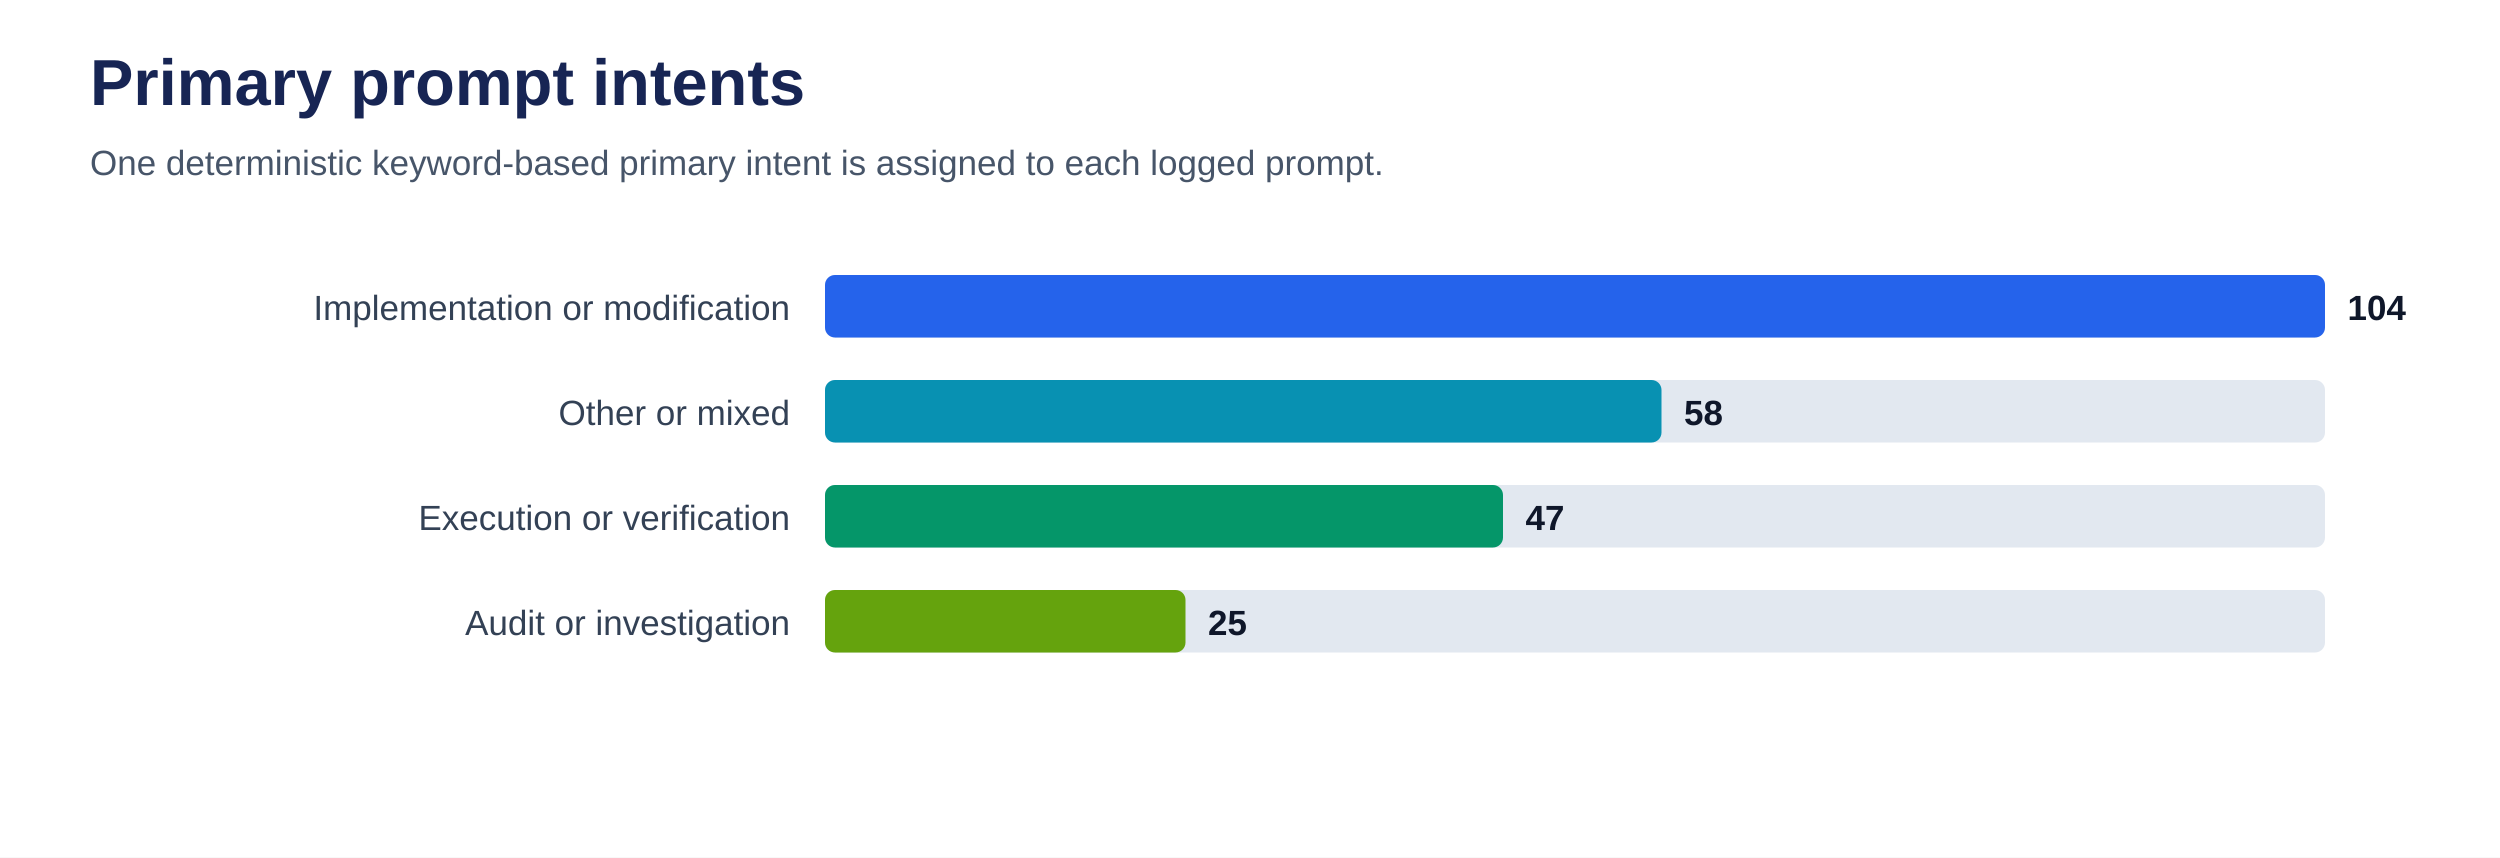
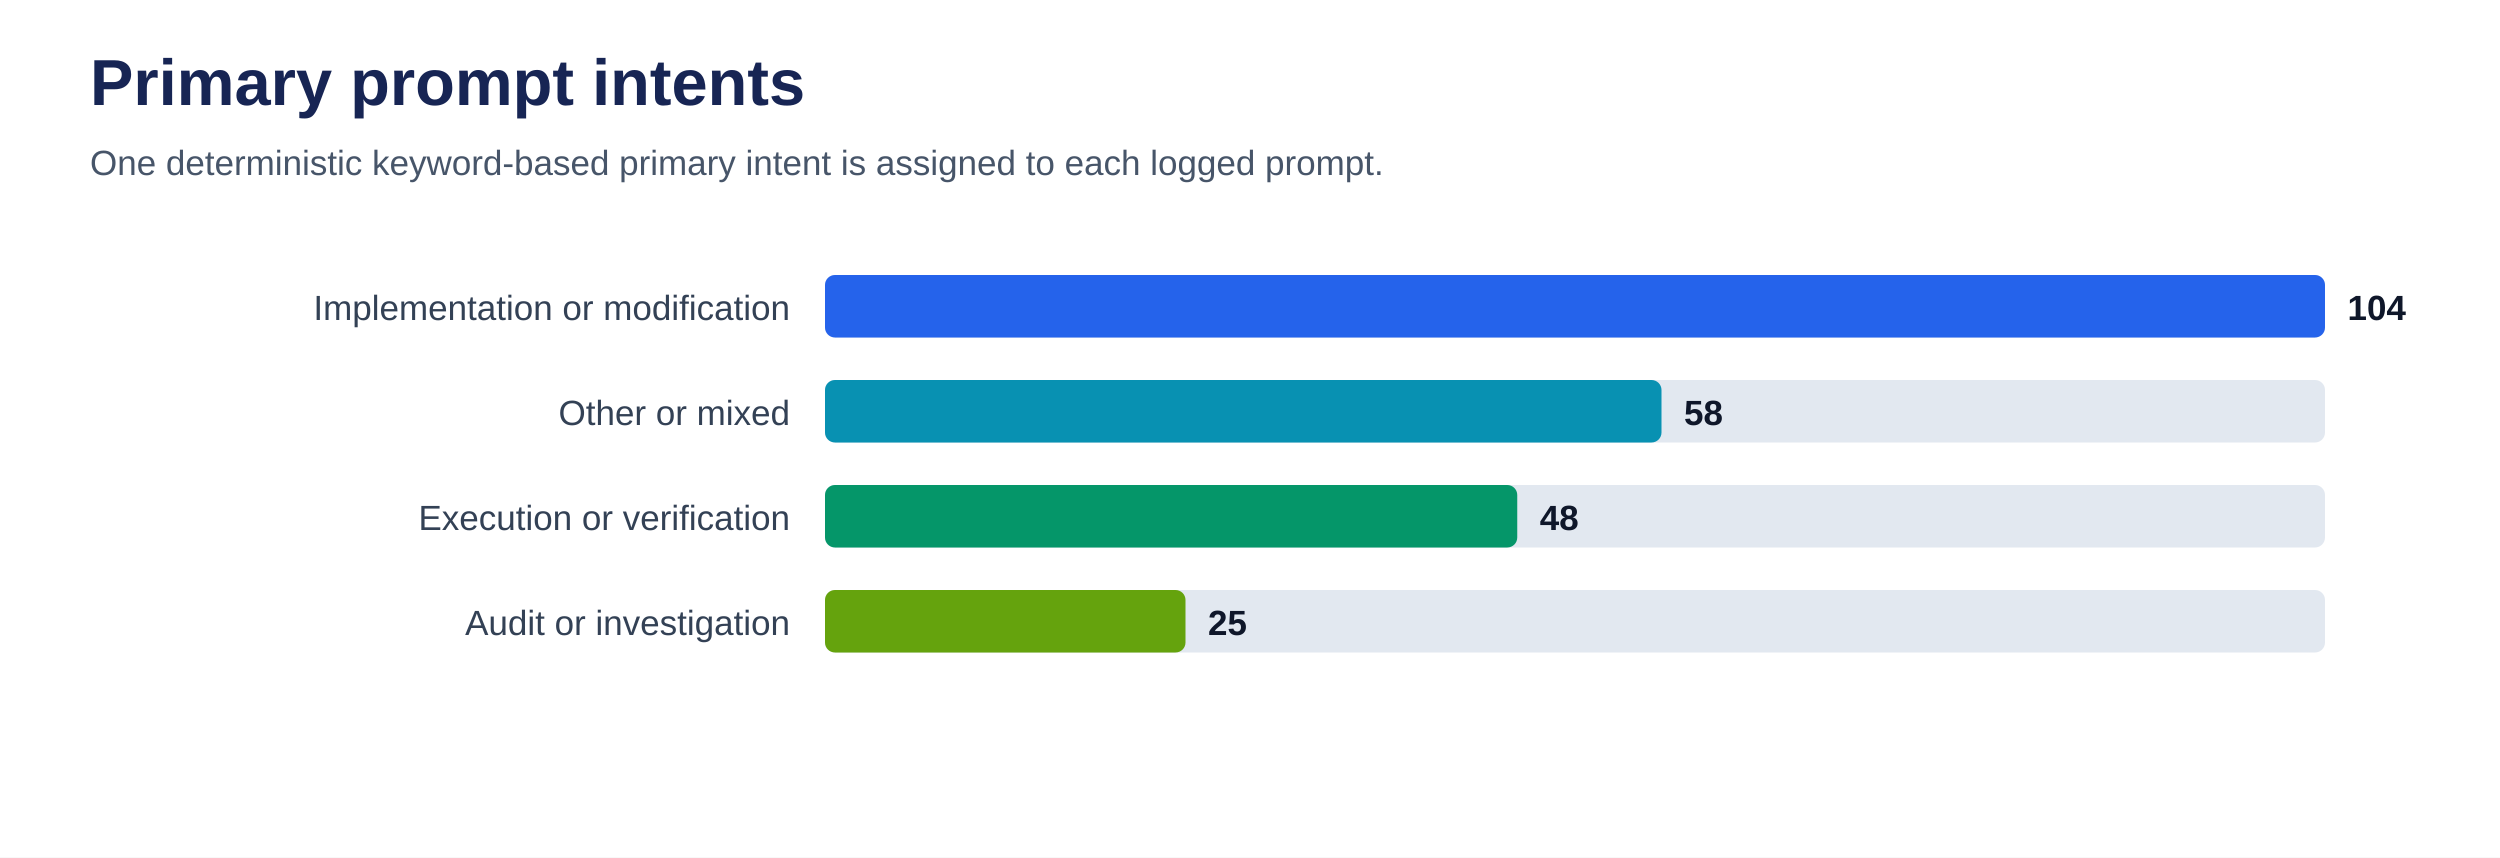
<svg xmlns="http://www.w3.org/2000/svg" viewBox="0 0 1000 343" role="img" aria-labelledby="title desc">
  <rect width="100%" height="100%" fill="#ffffff" />
  <text x="36" y="42" font-family="Arial, sans-serif" font-size="26" font-weight="700" fill="#172554">Primary prompt intents</text>
  <text x="36" y="70" font-family="Arial, sans-serif" font-size="14" fill="#475569">One deterministic keyword-based primary intent is assigned to each logged prompt.</text>
  <text x="316" y="128" text-anchor="end" font-family="Arial, sans-serif" font-size="14" fill="#334155">Implementation or modification</text>
  <rect x="330" y="110" width="600" height="25" rx="4" fill="#e2e8f0" />
  <rect x="330" y="110" width="600.0" height="25" rx="4" fill="#2563eb" />
  <text x="939.0" y="128" font-family="Arial, sans-serif" font-size="14" font-weight="700" fill="#0f172a">104</text>
  <text x="316" y="170" text-anchor="end" font-family="Arial, sans-serif" font-size="14" fill="#334155">Other or mixed</text>
  <rect x="330" y="152" width="600" height="25" rx="4" fill="#e2e8f0" />
  <rect x="330" y="152" width="334.6" height="25" rx="4" fill="#0891b2" />
  <text x="673.6" y="170" font-family="Arial, sans-serif" font-size="14" font-weight="700" fill="#0f172a">58</text>
  <text x="316" y="212" text-anchor="end" font-family="Arial, sans-serif" font-size="14" fill="#334155">Execution or verification</text>
  <rect x="330" y="194" width="600" height="25" rx="4" fill="#e2e8f0" />
-   <rect x="330" y="194" width="271.2" height="25" rx="4" fill="#059669" />
-   <text x="610.2" y="212" font-family="Arial, sans-serif" font-size="14" font-weight="700" fill="#0f172a">47</text>
+   <rect x="330" y="194" width="276.9" height="25" rx="4" fill="#059669" />
+   <text x="615.9" y="212" font-family="Arial, sans-serif" font-size="14" font-weight="700" fill="#0f172a">48</text>
  <text x="316" y="254" text-anchor="end" font-family="Arial, sans-serif" font-size="14" fill="#334155">Audit or investigation</text>
  <rect x="330" y="236" width="600" height="25" rx="4" fill="#e2e8f0" />
  <rect x="330" y="236" width="144.2" height="25" rx="4" fill="#65a30d" />
  <text x="483.2" y="254" font-family="Arial, sans-serif" font-size="14" font-weight="700" fill="#0f172a">25</text>
</svg>
